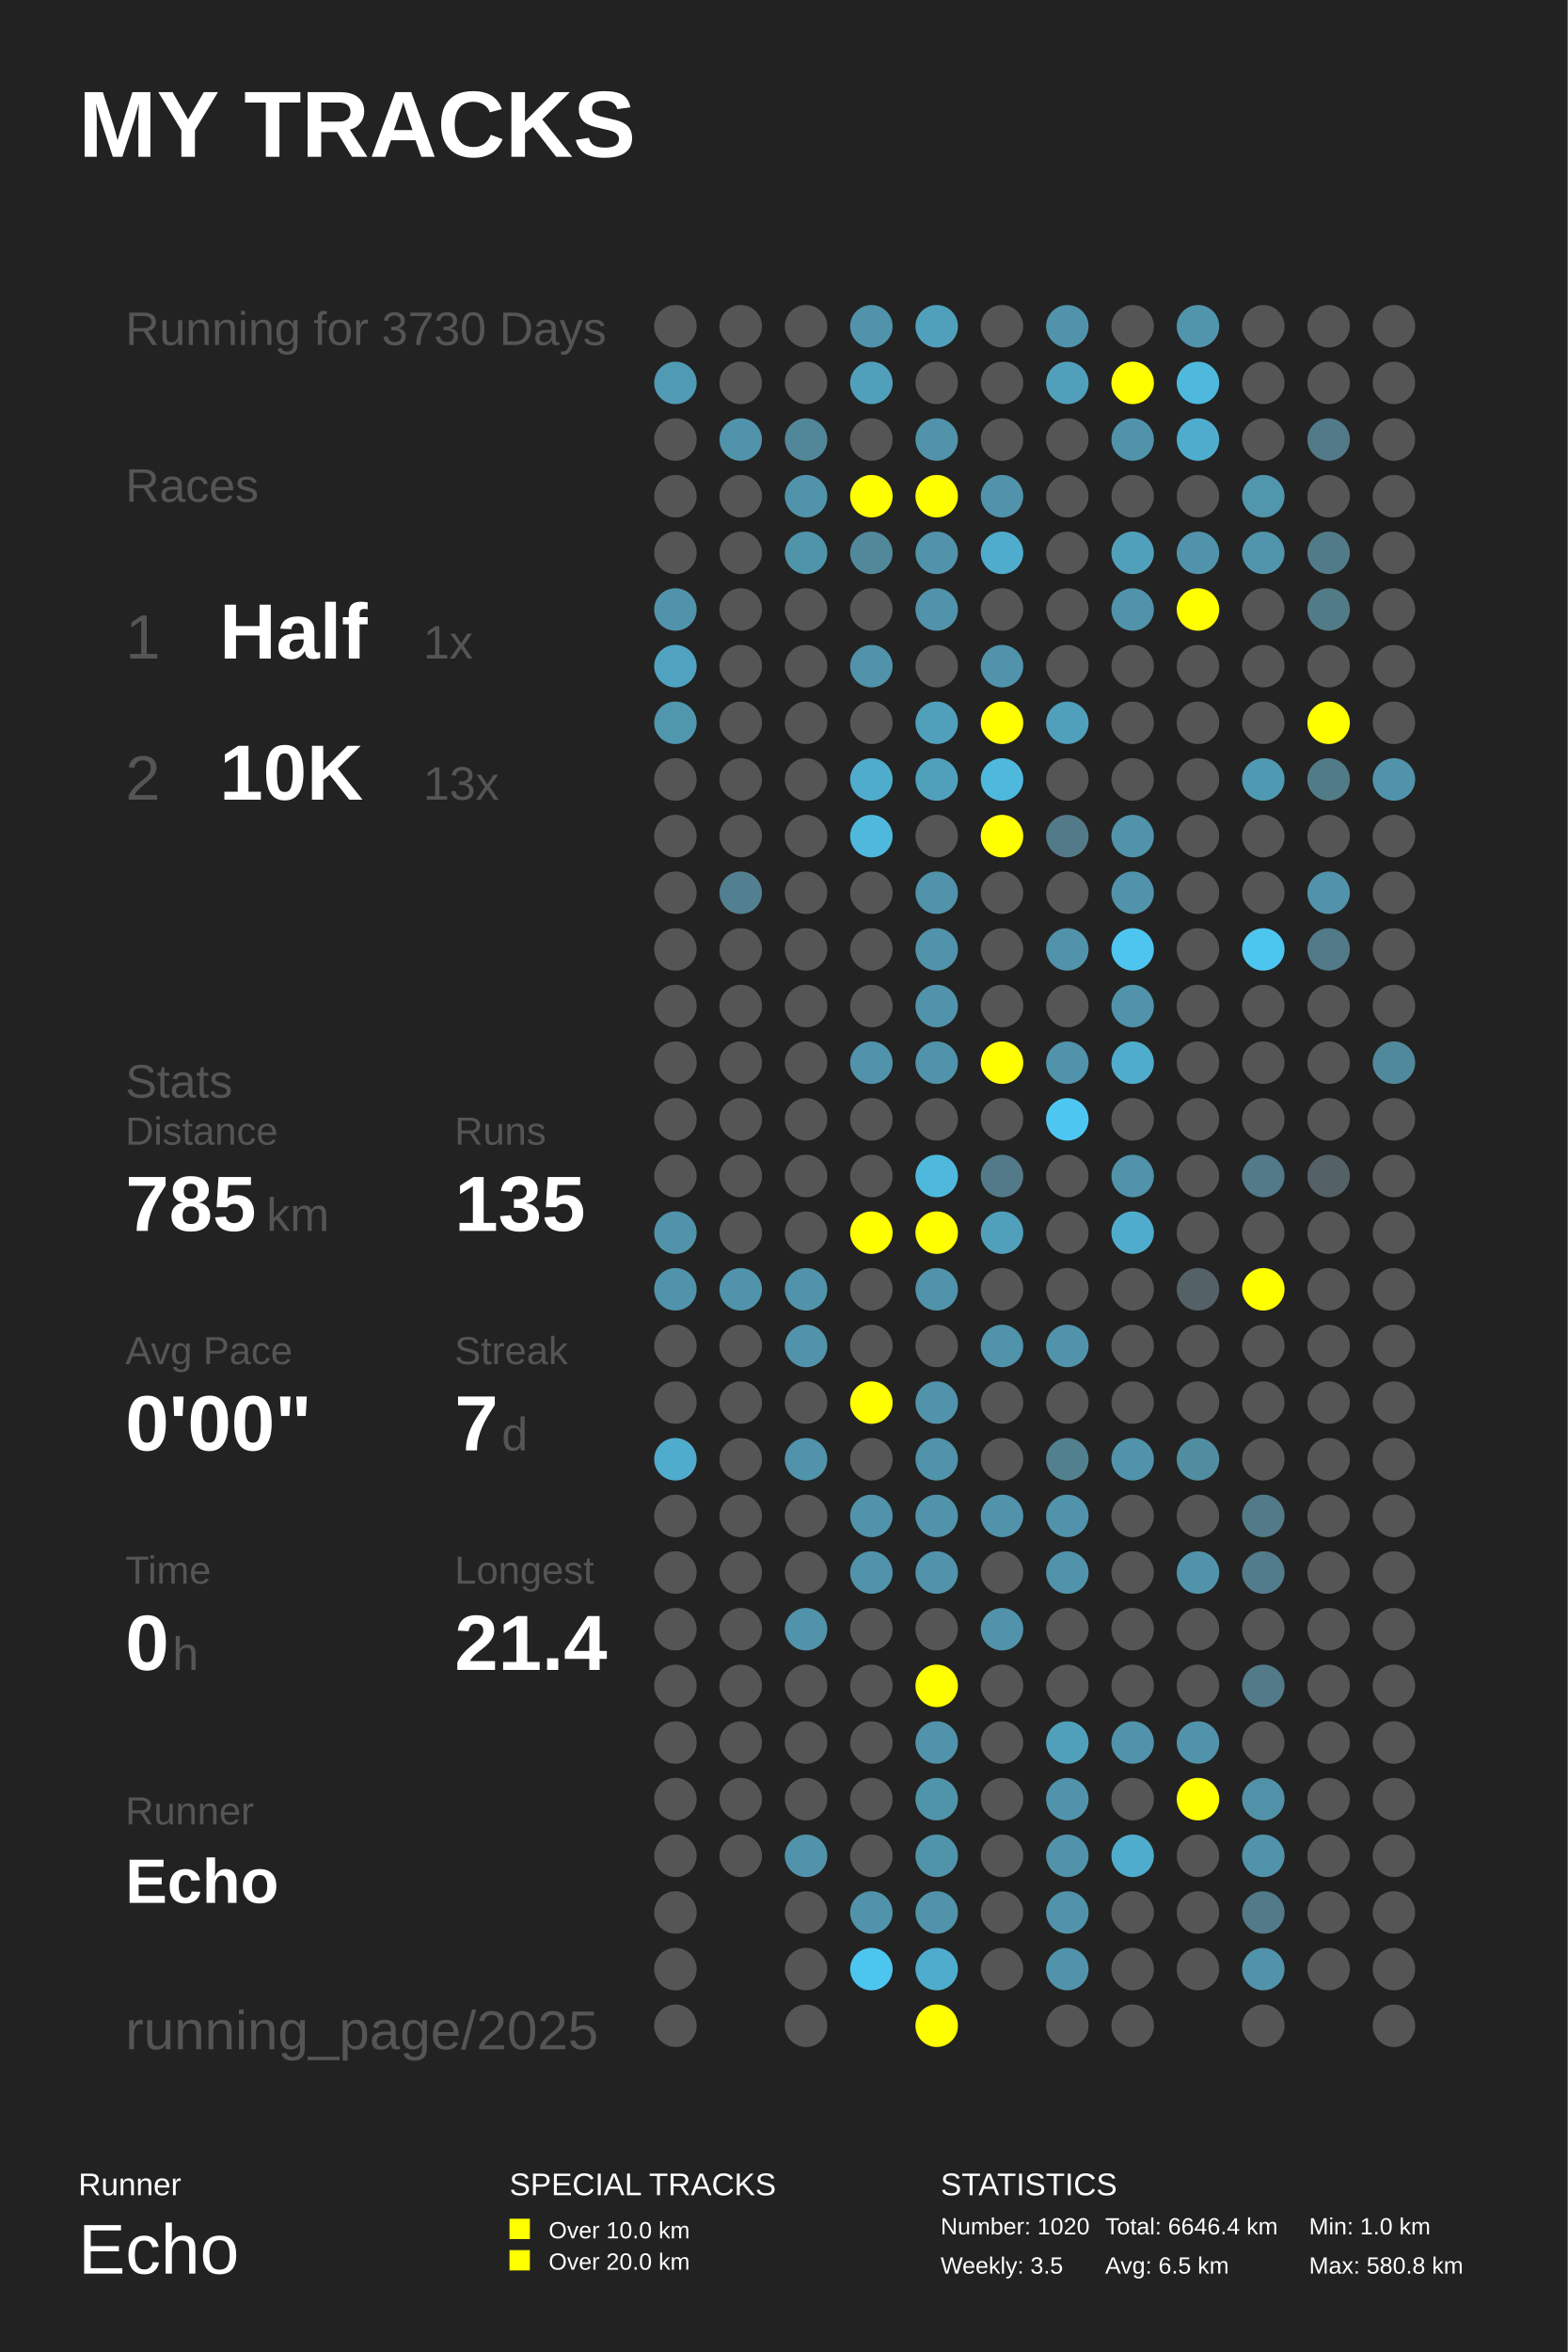
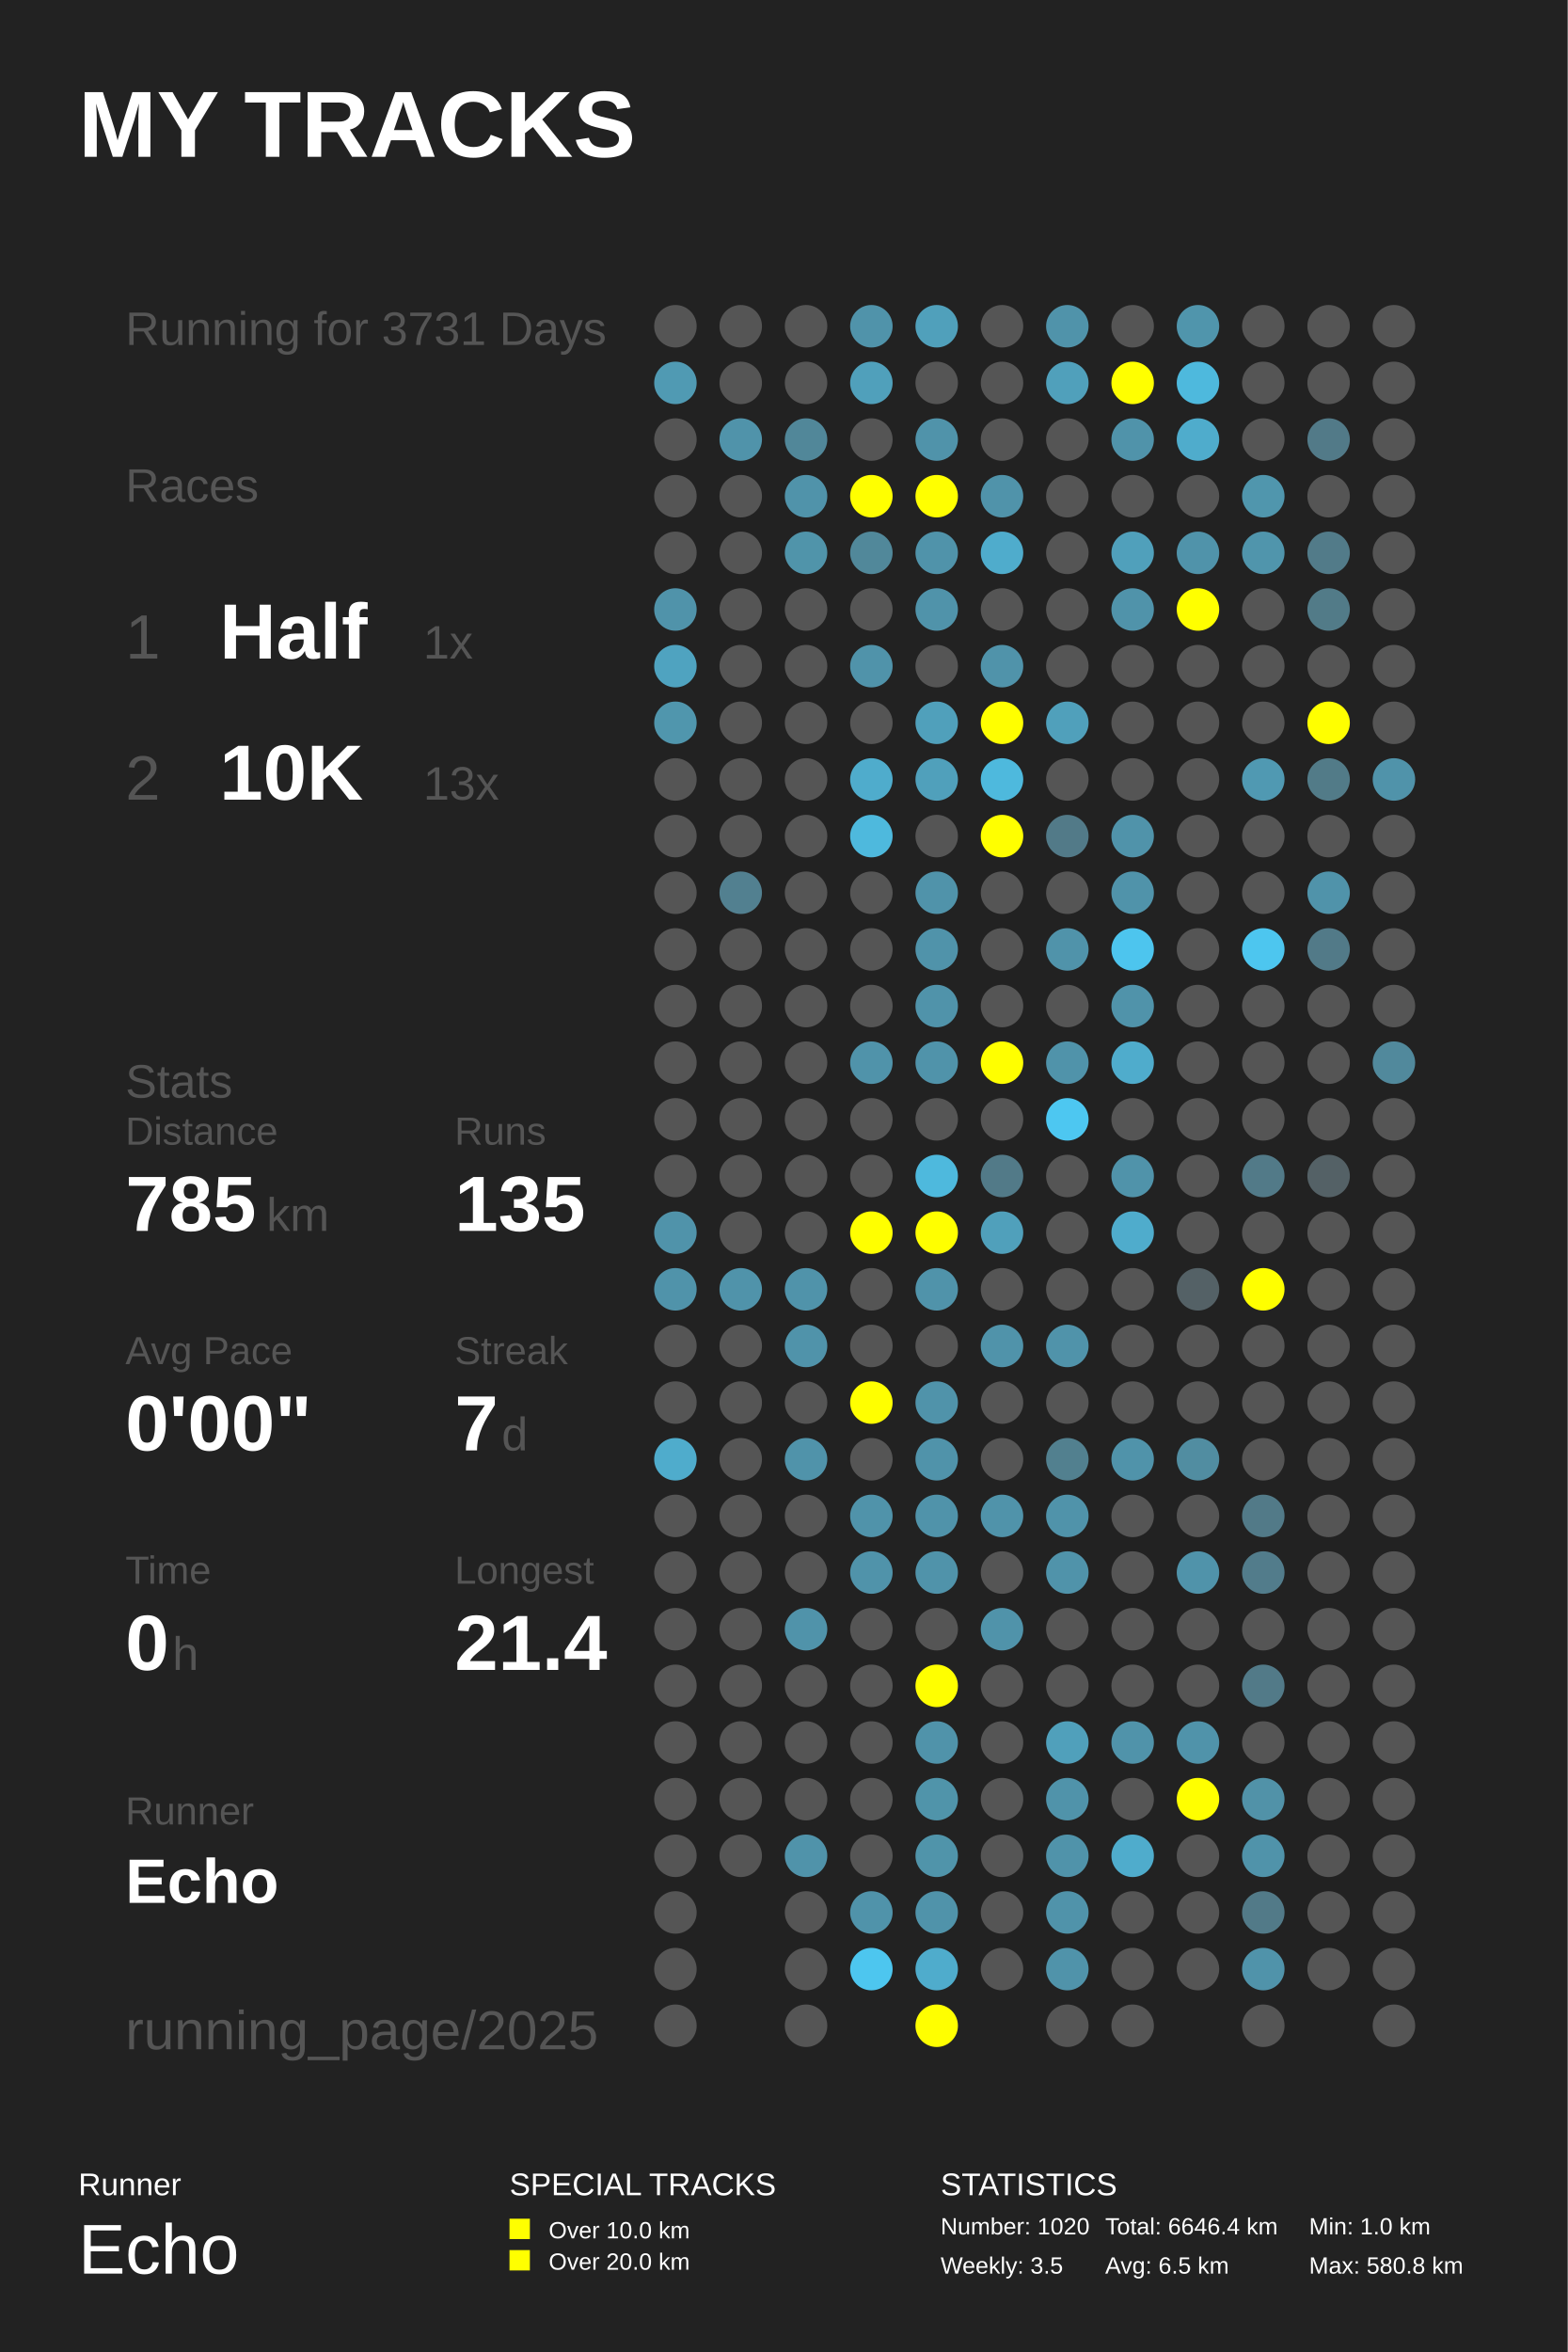
<svg xmlns="http://www.w3.org/2000/svg" baseProfile="full" height="300mm" version="1.1" viewBox="0,0,200,300" width="200mm">
  <defs />
  <rect fill="#222222" height="300" width="200" x="0" y="0" />
  <text fill="#FFFFFF" style="font-size:12px; font-family:Arial; font-weight:bold;" x="10" y="20">MY TRACKS</text>
  <text fill="#FFFFFF" style="font-size:4px; font-family:Arial" x="10" y="280">Runner</text>
  <text fill="#FFFFFF" style="font-size:9px; font-family:Arial" x="10" y="290">Echo</text>
  <text fill="#FFFFFF" style="font-size:4px; font-family:Arial" x="65" y="280">SPECIAL TRACKS</text>
  <rect fill="#FFFF00" height="2.6" width="2.6" x="65" y="283" />
  <text fill="#FFFFFF" style="font-size:3px; font-family:Arial" x="70" y="285.5">Over 10.0 km</text>
  <rect fill="#FFFF00" height="2.6" width="2.6" x="65" y="287" />
  <text fill="#FFFFFF" style="font-size:3px; font-family:Arial" x="70" y="289.5">Over 20.0 km</text>
  <text fill="#FFFFFF" style="font-size:4px; font-family:Arial" x="120" y="280">STATISTICS</text>
  <text fill="#FFFFFF" style="font-size:3px; font-family:Arial" x="120" y="285">Number: 1020</text>
  <text fill="#FFFFFF" style="font-size:3px; font-family:Arial" x="120" y="290">Weekly: 3.5</text>
  <text fill="#FFFFFF" style="font-size:3px; font-family:Arial" x="141" y="285">Total: 6646.4 km</text>
  <text fill="#FFFFFF" style="font-size:3px; font-family:Arial" x="141" y="290">Avg: 6.5 km</text>
  <text fill="#FFFFFF" style="font-size:3px; font-family:Arial" x="167" y="285">Min: 1.0 km</text>
  <text fill="#FFFFFF" style="font-size:3px; font-family:Arial" x="167" y="290">Max: 580.8 km</text>
-   <text fill="#555555" style="font-size:6px; font-family:Arial;" x="16" y="44">Running for 3730 Days</text>
+   <text fill="#555555" style="font-size:6px; font-family:Arial;" x="16" y="44">Running for 3731 Days</text>
  <text fill="#555555" style="font-size:6px; font-family:Arial;" x="16" y="64">Races</text>
  <text fill="#555555" style="font-size:8px; font-family:Arial;" x="16" y="84">1</text>
  <text fill="#FFFFFF" style="font-size:10px; font-family:Arial; font-weight:bold;" x="28" y="84">Half</text>
  <text fill="#555555" style="font-size:6px; font-family:Arial;" x="54" y="84">1x</text>
  <text fill="#555555" style="font-size:8px; font-family:Arial;" x="16" y="102">2</text>
  <text fill="#FFFFFF" style="font-size:10px; font-family:Arial; font-weight:bold;" x="28" y="102">10K</text>
  <text fill="#555555" style="font-size:6px; font-family:Arial;" x="54" y="102">13x</text>
  <text fill="#555555" style="font-size:6px; font-family:Arial;" x="16" y="140">Stats</text>
  <text fill="#555555" style="font-size:5px; font-family:Arial;" x="16" y="146">Distance</text>
  <text fill="#FFFFFF" style="font-size:10px; font-family:Arial; font-weight:bold;" x="16" y="157">785</text>
  <text fill="#555555" style="font-size:6px; font-family:Arial;" x="34" y="157">km</text>
  <text fill="#555555" style="font-size:5px; font-family:Arial;" x="58" y="146">Runs</text>
  <text fill="#FFFFFF" style="font-size:10px; font-family:Arial; font-weight:bold;" x="58" y="157">135</text>
  <text fill="#555555" style="font-size:5px; font-family:Arial;" x="16" y="174">Avg Pace</text>
  <text fill="#FFFFFF" style="font-size:10px; font-family:Arial; font-weight:bold;" x="16" y="185">0'00"</text>
  <text fill="#555555" style="font-size:5px; font-family:Arial;" x="58" y="174">Streak</text>
  <text fill="#FFFFFF" style="font-size:10px; font-family:Arial; font-weight:bold;" x="58" y="185">7</text>
  <text fill="#555555" style="font-size:6px; font-family:Arial;" x="64" y="185">d</text>
  <text fill="#555555" style="font-size:5px; font-family:Arial;" x="16" y="202">Time</text>
  <text fill="#FFFFFF" style="font-size:10px; font-family:Arial; font-weight:bold;" x="16" y="213">0</text>
  <text fill="#555555" style="font-size:6px; font-family:Arial;" x="22" y="213">h</text>
  <text fill="#555555" style="font-size:5px; font-family:Arial;" x="58" y="202">Longest</text>
  <text fill="#FFFFFF" style="font-size:10px; font-family:Arial; font-weight:bold;" x="58" y="213">21.4</text>
  <text fill="#555555" style="font-size:5px; font-family:Arial;" x="16" y="232.71">Runner</text>
  <text fill="#FFFFFF" style="font-size:8px; font-family:Arial; font-weight:bold;" x="16" y="242.71">Echo</text>
  <text fill="#555555" style="font-size:7px; font-family:Arial;" x="16" y="261.387">running_page/2025</text>
  <circle cx="86.167" cy="41.613" fill="#555555" r="2.71" />
  <circle cx="86.167" cy="48.839" fill="#509ab3" r="2.71" />
  <circle cx="86.167" cy="56.065" fill="#555555" r="2.71" />
  <circle cx="86.167" cy="63.29" fill="#555555" r="2.71" />
  <circle cx="86.167" cy="70.516" fill="#555555" r="2.71" />
  <circle cx="86.167" cy="77.742" fill="#5093aa" r="2.71" />
  <circle cx="86.167" cy="84.968" fill="#4fa3c0" r="2.71" />
  <circle cx="86.167" cy="92.194" fill="#5096ad" r="2.71" />
  <circle cx="86.167" cy="99.419" fill="#555555" r="2.71" />
  <circle cx="86.167" cy="106.645" fill="#555555" r="2.71" />
  <circle cx="86.167" cy="113.871" fill="#555555" r="2.71" />
  <circle cx="86.167" cy="121.097" fill="#555555" r="2.71" />
  <circle cx="86.167" cy="128.323" fill="#555555" r="2.71" />
  <circle cx="86.167" cy="135.548" fill="#555555" r="2.71" />
  <circle cx="86.167" cy="142.774" fill="#555555" r="2.71" />
  <circle cx="86.167" cy="150.0" fill="#555555" r="2.71" />
  <circle cx="86.167" cy="157.226" fill="#5093aa" r="2.71" />
  <circle cx="86.167" cy="164.452" fill="#5093aa" r="2.71" />
  <circle cx="86.167" cy="171.677" fill="#555555" r="2.71" />
  <circle cx="86.167" cy="178.903" fill="#555555" r="2.71" />
  <circle cx="86.167" cy="186.129" fill="#4faccc" r="2.71" />
  <circle cx="86.167" cy="193.355" fill="#555555" r="2.71" />
  <circle cx="86.167" cy="200.581" fill="#555555" r="2.71" />
  <circle cx="86.167" cy="207.806" fill="#555555" r="2.71" />
  <circle cx="86.167" cy="215.032" fill="#555555" r="2.71" />
  <circle cx="86.167" cy="222.258" fill="#555555" r="2.71" />
  <circle cx="86.167" cy="229.484" fill="#555555" r="2.71" />
  <circle cx="86.167" cy="236.71" fill="#555555" r="2.71" />
  <circle cx="86.167" cy="243.935" fill="#555555" r="2.71" />
  <circle cx="86.167" cy="251.161" fill="#555555" r="2.71" />
  <circle cx="86.167" cy="258.387" fill="#555555" r="2.71" />
  <circle cx="94.5" cy="41.613" fill="#555555" r="2.71" />
  <circle cx="94.5" cy="48.839" fill="#555555" r="2.71" />
  <circle cx="94.5" cy="56.065" fill="#5093aa" r="2.71" />
  <circle cx="94.5" cy="63.29" fill="#555555" r="2.71" />
  <circle cx="94.5" cy="70.516" fill="#555555" r="2.71" />
  <circle cx="94.5" cy="77.742" fill="#555555" r="2.71" />
  <circle cx="94.5" cy="84.968" fill="#555555" r="2.71" />
  <circle cx="94.5" cy="92.194" fill="#555555" r="2.71" />
  <circle cx="94.5" cy="99.419" fill="#555555" r="2.71" />
  <circle cx="94.5" cy="106.645" fill="#555555" r="2.71" />
  <circle cx="94.5" cy="113.871" fill="#528090" r="2.71" />
  <circle cx="94.5" cy="121.097" fill="#555555" r="2.71" />
  <circle cx="94.5" cy="128.323" fill="#555555" r="2.71" />
  <circle cx="94.5" cy="135.548" fill="#555555" r="2.71" />
  <circle cx="94.5" cy="142.774" fill="#555555" r="2.71" />
  <circle cx="94.5" cy="150.0" fill="#555555" r="2.71" />
  <circle cx="94.5" cy="157.226" fill="#555555" r="2.71" />
  <circle cx="94.5" cy="164.452" fill="#5093aa" r="2.71" />
  <circle cx="94.5" cy="171.677" fill="#555555" r="2.71" />
  <circle cx="94.5" cy="178.903" fill="#555555" r="2.71" />
  <circle cx="94.5" cy="186.129" fill="#555555" r="2.71" />
  <circle cx="94.5" cy="193.355" fill="#555555" r="2.71" />
  <circle cx="94.5" cy="200.581" fill="#555555" r="2.71" />
  <circle cx="94.5" cy="207.806" fill="#555555" r="2.71" />
  <circle cx="94.5" cy="215.032" fill="#555555" r="2.71" />
  <circle cx="94.5" cy="222.258" fill="#555555" r="2.71" />
  <circle cx="94.5" cy="229.484" fill="#555555" r="2.71" />
  <circle cx="94.5" cy="236.71" fill="#555555" r="2.71" />
  <circle cx="102.833" cy="41.613" fill="#555555" r="2.71" />
  <circle cx="102.833" cy="48.839" fill="#555555" r="2.71" />
  <circle cx="102.833" cy="56.065" fill="#518799" r="2.71" />
  <circle cx="102.833" cy="63.29" fill="#5093aa" r="2.71" />
  <circle cx="102.833" cy="70.516" fill="#5094aa" r="2.71" />
  <circle cx="102.833" cy="77.742" fill="#555555" r="2.71" />
  <circle cx="102.833" cy="84.968" fill="#555555" r="2.71" />
  <circle cx="102.833" cy="92.194" fill="#555555" r="2.71" />
  <circle cx="102.833" cy="99.419" fill="#555555" r="2.71" />
  <circle cx="102.833" cy="106.645" fill="#555555" r="2.71" />
  <circle cx="102.833" cy="113.871" fill="#555555" r="2.71" />
  <circle cx="102.833" cy="121.097" fill="#555555" r="2.71" />
  <circle cx="102.833" cy="128.323" fill="#555555" r="2.71" />
  <circle cx="102.833" cy="135.548" fill="#555555" r="2.71" />
  <circle cx="102.833" cy="142.774" fill="#555555" r="2.71" />
  <circle cx="102.833" cy="150.0" fill="#555555" r="2.71" />
  <circle cx="102.833" cy="157.226" fill="#555555" r="2.71" />
  <circle cx="102.833" cy="164.452" fill="#5093aa" r="2.71" />
  <circle cx="102.833" cy="171.677" fill="#5093aa" r="2.71" />
  <circle cx="102.833" cy="178.903" fill="#555555" r="2.71" />
  <circle cx="102.833" cy="186.129" fill="#5093aa" r="2.71" />
  <circle cx="102.833" cy="193.355" fill="#555555" r="2.71" />
  <circle cx="102.833" cy="200.581" fill="#555555" r="2.71" />
  <circle cx="102.833" cy="207.806" fill="#5093aa" r="2.71" />
  <circle cx="102.833" cy="215.032" fill="#555555" r="2.71" />
  <circle cx="102.833" cy="222.258" fill="#555555" r="2.71" />
  <circle cx="102.833" cy="229.484" fill="#555555" r="2.71" />
  <circle cx="102.833" cy="236.71" fill="#5093aa" r="2.71" />
  <circle cx="102.833" cy="243.935" fill="#555555" r="2.71" />
  <circle cx="102.833" cy="251.161" fill="#555555" r="2.71" />
  <circle cx="102.833" cy="258.387" fill="#555555" r="2.71" />
  <circle cx="111.167" cy="41.613" fill="#5093aa" r="2.71" />
  <circle cx="111.167" cy="48.839" fill="#50a0bb" r="2.71" />
  <circle cx="111.167" cy="56.065" fill="#555555" r="2.71" />
  <circle cx="111.167" cy="63.29" fill="#FFFF00" r="2.71" />
  <circle cx="111.167" cy="70.516" fill="#51889a" r="2.71" />
  <circle cx="111.167" cy="77.742" fill="#555555" r="2.71" />
  <circle cx="111.167" cy="84.968" fill="#5093aa" r="2.71" />
  <circle cx="111.167" cy="92.194" fill="#555555" r="2.71" />
  <circle cx="111.167" cy="99.419" fill="#4faccc" r="2.71" />
  <circle cx="111.167" cy="106.645" fill="#4eb9dd" r="2.71" />
  <circle cx="111.167" cy="113.871" fill="#555555" r="2.71" />
  <circle cx="111.167" cy="121.097" fill="#555555" r="2.71" />
  <circle cx="111.167" cy="128.323" fill="#555555" r="2.71" />
  <circle cx="111.167" cy="135.548" fill="#5093aa" r="2.71" />
  <circle cx="111.167" cy="142.774" fill="#555555" r="2.71" />
  <circle cx="111.167" cy="150.0" fill="#555555" r="2.71" />
  <circle cx="111.167" cy="157.226" fill="#FFFF00" r="2.71" />
  <circle cx="111.167" cy="164.452" fill="#555555" r="2.71" />
  <circle cx="111.167" cy="171.677" fill="#555555" r="2.71" />
  <circle cx="111.167" cy="178.903" fill="#FFFF00" r="2.71" />
  <circle cx="111.167" cy="186.129" fill="#555555" r="2.71" />
  <circle cx="111.167" cy="193.355" fill="#5093aa" r="2.71" />
  <circle cx="111.167" cy="200.581" fill="#5093aa" r="2.71" />
  <circle cx="111.167" cy="207.806" fill="#555555" r="2.71" />
  <circle cx="111.167" cy="215.032" fill="#555555" r="2.71" />
  <circle cx="111.167" cy="222.258" fill="#555555" r="2.71" />
  <circle cx="111.167" cy="229.484" fill="#555555" r="2.71" />
  <circle cx="111.167" cy="236.71" fill="#555555" r="2.71" />
  <circle cx="111.167" cy="243.935" fill="#5093aa" r="2.71" />
  <circle cx="111.167" cy="251.161" fill="#4dc6ef" r="2.71" />
  <circle cx="119.5" cy="41.613" fill="#50a0bb" r="2.71" />
  <circle cx="119.5" cy="48.839" fill="#555555" r="2.71" />
  <circle cx="119.5" cy="56.065" fill="#5093aa" r="2.71" />
  <circle cx="119.5" cy="63.29" fill="#FFFF00" r="2.71" />
  <circle cx="119.5" cy="70.516" fill="#5093aa" r="2.71" />
  <circle cx="119.5" cy="77.742" fill="#5093aa" r="2.71" />
  <circle cx="119.5" cy="84.968" fill="#555555" r="2.71" />
  <circle cx="119.5" cy="92.194" fill="#50a0bb" r="2.71" />
  <circle cx="119.5" cy="99.419" fill="#50a0bb" r="2.71" />
  <circle cx="119.5" cy="106.645" fill="#555555" r="2.71" />
  <circle cx="119.5" cy="113.871" fill="#5093aa" r="2.71" />
  <circle cx="119.5" cy="121.097" fill="#5093aa" r="2.71" />
  <circle cx="119.5" cy="128.323" fill="#5093aa" r="2.71" />
  <circle cx="119.5" cy="135.548" fill="#5093aa" r="2.71" />
  <circle cx="119.5" cy="142.774" fill="#555555" r="2.71" />
  <circle cx="119.5" cy="150.0" fill="#4eb9dd" r="2.71" />
  <circle cx="119.5" cy="157.226" fill="#FFFF00" r="2.71" />
  <circle cx="119.5" cy="164.452" fill="#5093aa" r="2.71" />
  <circle cx="119.5" cy="171.677" fill="#555555" r="2.71" />
  <circle cx="119.5" cy="178.903" fill="#5093aa" r="2.71" />
  <circle cx="119.5" cy="186.129" fill="#5093aa" r="2.71" />
  <circle cx="119.5" cy="193.355" fill="#5093aa" r="2.71" />
  <circle cx="119.5" cy="200.581" fill="#5093aa" r="2.71" />
  <circle cx="119.5" cy="207.806" fill="#555555" r="2.71" />
  <circle cx="119.5" cy="215.032" fill="#FFFF00" r="2.71" />
  <circle cx="119.5" cy="222.258" fill="#5093aa" r="2.71" />
  <circle cx="119.5" cy="229.484" fill="#5094aa" r="2.71" />
  <circle cx="119.5" cy="236.71" fill="#5094aa" r="2.71" />
  <circle cx="119.5" cy="243.935" fill="#5093aa" r="2.71" />
  <circle cx="119.5" cy="251.161" fill="#4faccc" r="2.71" />
  <circle cx="119.5" cy="258.387" fill="#FFFF00" r="2.71" />
  <circle cx="127.833" cy="41.613" fill="#555555" r="2.71" />
  <circle cx="127.833" cy="48.839" fill="#555555" r="2.71" />
  <circle cx="127.833" cy="56.065" fill="#555555" r="2.71" />
  <circle cx="127.833" cy="63.29" fill="#5093aa" r="2.71" />
  <circle cx="127.833" cy="70.516" fill="#4faccc" r="2.71" />
  <circle cx="127.833" cy="77.742" fill="#555555" r="2.71" />
  <circle cx="127.833" cy="84.968" fill="#5093aa" r="2.71" />
  <circle cx="127.833" cy="92.194" fill="#FFFF00" r="2.71" />
  <circle cx="127.833" cy="99.419" fill="#4eb9dd" r="2.71" />
  <circle cx="127.833" cy="106.645" fill="#FFFF00" r="2.71" />
  <circle cx="127.833" cy="113.871" fill="#555555" r="2.71" />
  <circle cx="127.833" cy="121.097" fill="#555555" r="2.71" />
  <circle cx="127.833" cy="128.323" fill="#555555" r="2.71" />
  <circle cx="127.833" cy="135.548" fill="#FFFF00" r="2.71" />
  <circle cx="127.833" cy="142.774" fill="#555555" r="2.71" />
  <circle cx="127.833" cy="150.0" fill="#527a88" r="2.71" />
  <circle cx="127.833" cy="157.226" fill="#50a0bb" r="2.71" />
  <circle cx="127.833" cy="164.452" fill="#555555" r="2.71" />
  <circle cx="127.833" cy="171.677" fill="#5093aa" r="2.71" />
  <circle cx="127.833" cy="178.903" fill="#555555" r="2.71" />
  <circle cx="127.833" cy="186.129" fill="#555555" r="2.71" />
  <circle cx="127.833" cy="193.355" fill="#5093aa" r="2.71" />
  <circle cx="127.833" cy="200.581" fill="#555555" r="2.71" />
  <circle cx="127.833" cy="207.806" fill="#5093aa" r="2.71" />
  <circle cx="127.833" cy="215.032" fill="#555555" r="2.71" />
  <circle cx="127.833" cy="222.258" fill="#555555" r="2.71" />
  <circle cx="127.833" cy="229.484" fill="#555555" r="2.71" />
  <circle cx="127.833" cy="236.71" fill="#555555" r="2.71" />
  <circle cx="127.833" cy="243.935" fill="#555555" r="2.71" />
  <circle cx="127.833" cy="251.161" fill="#555555" r="2.71" />
  <circle cx="136.167" cy="41.613" fill="#5093aa" r="2.71" />
  <circle cx="136.167" cy="48.839" fill="#50a0bb" r="2.71" />
  <circle cx="136.167" cy="56.065" fill="#555555" r="2.71" />
  <circle cx="136.167" cy="63.29" fill="#555555" r="2.71" />
  <circle cx="136.167" cy="70.516" fill="#555555" r="2.71" />
  <circle cx="136.167" cy="77.742" fill="#555555" r="2.71" />
  <circle cx="136.167" cy="84.968" fill="#555555" r="2.71" />
  <circle cx="136.167" cy="92.194" fill="#50a0bb" r="2.71" />
  <circle cx="136.167" cy="99.419" fill="#555555" r="2.71" />
  <circle cx="136.167" cy="106.645" fill="#527a88" r="2.71" />
  <circle cx="136.167" cy="113.871" fill="#555555" r="2.71" />
  <circle cx="136.167" cy="121.097" fill="#5093aa" r="2.71" />
  <circle cx="136.167" cy="128.323" fill="#555555" r="2.71" />
  <circle cx="136.167" cy="135.548" fill="#5093aa" r="2.71" />
  <circle cx="136.167" cy="142.774" fill="#4dc7f1" r="2.71" />
  <circle cx="136.167" cy="150.0" fill="#555555" r="2.71" />
  <circle cx="136.167" cy="157.226" fill="#555555" r="2.71" />
  <circle cx="136.167" cy="164.452" fill="#555555" r="2.71" />
  <circle cx="136.167" cy="171.677" fill="#5093aa" r="2.71" />
  <circle cx="136.167" cy="178.903" fill="#555555" r="2.71" />
  <circle cx="136.167" cy="186.129" fill="#52808f" r="2.71" />
  <circle cx="136.167" cy="193.355" fill="#5093aa" r="2.71" />
  <circle cx="136.167" cy="200.581" fill="#5093aa" r="2.71" />
  <circle cx="136.167" cy="207.806" fill="#555555" r="2.71" />
  <circle cx="136.167" cy="215.032" fill="#555555" r="2.71" />
  <circle cx="136.167" cy="222.258" fill="#50a0bb" r="2.71" />
  <circle cx="136.167" cy="229.484" fill="#5093aa" r="2.71" />
  <circle cx="136.167" cy="236.71" fill="#5093aa" r="2.71" />
  <circle cx="136.167" cy="243.935" fill="#5093aa" r="2.71" />
  <circle cx="136.167" cy="251.161" fill="#5093aa" r="2.71" />
  <circle cx="136.167" cy="258.387" fill="#555555" r="2.71" />
  <circle cx="144.5" cy="41.613" fill="#555555" r="2.71" />
  <circle cx="144.5" cy="48.839" fill="#FFFF00" r="2.71" />
  <circle cx="144.5" cy="56.065" fill="#5093aa" r="2.71" />
  <circle cx="144.5" cy="63.29" fill="#555555" r="2.71" />
  <circle cx="144.5" cy="70.516" fill="#50a0bb" r="2.71" />
  <circle cx="144.5" cy="77.742" fill="#5093aa" r="2.71" />
  <circle cx="144.5" cy="84.968" fill="#555555" r="2.71" />
  <circle cx="144.5" cy="92.194" fill="#555555" r="2.71" />
  <circle cx="144.5" cy="99.419" fill="#555555" r="2.71" />
  <circle cx="144.5" cy="106.645" fill="#5093aa" r="2.71" />
  <circle cx="144.5" cy="113.871" fill="#5093aa" r="2.71" />
  <circle cx="144.5" cy="121.097" fill="#4dc5ee" r="2.71" />
  <circle cx="144.5" cy="128.323" fill="#5093aa" r="2.71" />
  <circle cx="144.5" cy="135.548" fill="#4faccc" r="2.71" />
  <circle cx="144.5" cy="142.774" fill="#555555" r="2.71" />
  <circle cx="144.5" cy="150.0" fill="#5093aa" r="2.71" />
  <circle cx="144.5" cy="157.226" fill="#4faccc" r="2.71" />
  <circle cx="144.5" cy="164.452" fill="#555555" r="2.71" />
  <circle cx="144.5" cy="171.677" fill="#555555" r="2.71" />
  <circle cx="144.5" cy="178.903" fill="#555555" r="2.71" />
  <circle cx="144.5" cy="186.129" fill="#5093aa" r="2.71" />
  <circle cx="144.5" cy="193.355" fill="#555555" r="2.71" />
  <circle cx="144.5" cy="200.581" fill="#555555" r="2.71" />
  <circle cx="144.5" cy="207.806" fill="#555555" r="2.71" />
  <circle cx="144.5" cy="215.032" fill="#555555" r="2.71" />
  <circle cx="144.5" cy="222.258" fill="#5093aa" r="2.71" />
  <circle cx="144.5" cy="229.484" fill="#555555" r="2.71" />
  <circle cx="144.5" cy="236.71" fill="#4faccc" r="2.71" />
  <circle cx="144.5" cy="243.935" fill="#555555" r="2.71" />
  <circle cx="144.5" cy="251.161" fill="#555555" r="2.71" />
  <circle cx="144.5" cy="258.387" fill="#555555" r="2.71" />
  <circle cx="152.833" cy="41.613" fill="#5095ac" r="2.71" />
  <circle cx="152.833" cy="48.839" fill="#4eb9dd" r="2.71" />
  <circle cx="152.833" cy="56.065" fill="#4faccc" r="2.71" />
  <circle cx="152.833" cy="63.29" fill="#555555" r="2.71" />
  <circle cx="152.833" cy="70.516" fill="#5093aa" r="2.71" />
  <circle cx="152.833" cy="77.742" fill="#FFFF00" r="2.71" />
  <circle cx="152.833" cy="84.968" fill="#555555" r="2.71" />
  <circle cx="152.833" cy="92.194" fill="#555555" r="2.71" />
  <circle cx="152.833" cy="99.419" fill="#555555" r="2.71" />
  <circle cx="152.833" cy="106.645" fill="#555555" r="2.71" />
  <circle cx="152.833" cy="113.871" fill="#555555" r="2.71" />
  <circle cx="152.833" cy="121.097" fill="#555555" r="2.71" />
  <circle cx="152.833" cy="128.323" fill="#555555" r="2.71" />
  <circle cx="152.833" cy="135.548" fill="#555555" r="2.71" />
  <circle cx="152.833" cy="142.774" fill="#555555" r="2.71" />
  <circle cx="152.833" cy="150.0" fill="#555555" r="2.71" />
  <circle cx="152.833" cy="157.226" fill="#555555" r="2.71" />
  <circle cx="152.833" cy="164.452" fill="#546166" r="2.71" />
  <circle cx="152.833" cy="171.677" fill="#555555" r="2.71" />
  <circle cx="152.833" cy="178.903" fill="#555555" r="2.71" />
  <circle cx="152.833" cy="186.129" fill="#518da1" r="2.71" />
  <circle cx="152.833" cy="193.355" fill="#555555" r="2.71" />
  <circle cx="152.833" cy="200.581" fill="#5093aa" r="2.71" />
  <circle cx="152.833" cy="207.806" fill="#555555" r="2.71" />
  <circle cx="152.833" cy="215.032" fill="#555555" r="2.71" />
  <circle cx="152.833" cy="222.258" fill="#5093aa" r="2.71" />
  <circle cx="152.833" cy="229.484" fill="#FFFF00" r="2.71" />
  <circle cx="152.833" cy="236.71" fill="#555555" r="2.71" />
  <circle cx="152.833" cy="243.935" fill="#555555" r="2.71" />
  <circle cx="152.833" cy="251.161" fill="#555555" r="2.71" />
  <circle cx="161.167" cy="41.613" fill="#555555" r="2.71" />
  <circle cx="161.167" cy="48.839" fill="#555555" r="2.71" />
  <circle cx="161.167" cy="56.065" fill="#555555" r="2.71" />
  <circle cx="161.167" cy="63.29" fill="#5096ad" r="2.71" />
  <circle cx="161.167" cy="70.516" fill="#5095ac" r="2.71" />
  <circle cx="161.167" cy="77.742" fill="#555555" r="2.71" />
  <circle cx="161.167" cy="84.968" fill="#555555" r="2.71" />
  <circle cx="161.167" cy="92.194" fill="#555555" r="2.71" />
  <circle cx="161.167" cy="99.419" fill="#5099b2" r="2.71" />
  <circle cx="161.167" cy="106.645" fill="#555555" r="2.71" />
  <circle cx="161.167" cy="113.871" fill="#555555" r="2.71" />
  <circle cx="161.167" cy="121.097" fill="#4dc6ef" r="2.71" />
  <circle cx="161.167" cy="128.323" fill="#555555" r="2.71" />
  <circle cx="161.167" cy="135.548" fill="#555555" r="2.71" />
  <circle cx="161.167" cy="142.774" fill="#555555" r="2.71" />
  <circle cx="161.167" cy="150.0" fill="#527a88" r="2.71" />
  <circle cx="161.167" cy="157.226" fill="#555555" r="2.71" />
  <circle cx="161.167" cy="164.452" fill="#FFFF00" r="2.71" />
  <circle cx="161.167" cy="171.677" fill="#555555" r="2.71" />
  <circle cx="161.167" cy="178.903" fill="#555555" r="2.71" />
  <circle cx="161.167" cy="186.129" fill="#555555" r="2.71" />
  <circle cx="161.167" cy="193.355" fill="#527a88" r="2.71" />
  <circle cx="161.167" cy="200.581" fill="#527c8b" r="2.71" />
  <circle cx="161.167" cy="207.806" fill="#555555" r="2.71" />
  <circle cx="161.167" cy="215.032" fill="#527a88" r="2.71" />
  <circle cx="161.167" cy="222.258" fill="#555555" r="2.71" />
  <circle cx="161.167" cy="229.484" fill="#5192a8" r="2.71" />
  <circle cx="161.167" cy="236.71" fill="#5093aa" r="2.71" />
  <circle cx="161.167" cy="243.935" fill="#527a88" r="2.71" />
  <circle cx="161.167" cy="251.161" fill="#5093aa" r="2.71" />
  <circle cx="161.167" cy="258.387" fill="#555555" r="2.71" />
  <circle cx="169.5" cy="41.613" fill="#555555" r="2.71" />
  <circle cx="169.5" cy="48.839" fill="#555555" r="2.71" />
  <circle cx="169.5" cy="56.065" fill="#527a88" r="2.71" />
  <circle cx="169.5" cy="63.29" fill="#555555" r="2.71" />
  <circle cx="169.5" cy="70.516" fill="#527b89" r="2.71" />
  <circle cx="169.5" cy="77.742" fill="#527b88" r="2.71" />
  <circle cx="169.5" cy="84.968" fill="#555555" r="2.71" />
  <circle cx="169.5" cy="92.194" fill="#FFFF00" r="2.71" />
  <circle cx="169.5" cy="99.419" fill="#527b88" r="2.71" />
  <circle cx="169.5" cy="106.645" fill="#555555" r="2.71" />
  <circle cx="169.5" cy="113.871" fill="#5093aa" r="2.71" />
  <circle cx="169.5" cy="121.097" fill="#527a88" r="2.71" />
  <circle cx="169.5" cy="128.323" fill="#555555" r="2.71" />
  <circle cx="169.5" cy="135.548" fill="#555555" r="2.71" />
  <circle cx="169.5" cy="142.774" fill="#555555" r="2.71" />
  <circle cx="169.5" cy="150.0" fill="#546166" r="2.71" />
  <circle cx="169.5" cy="157.226" fill="#555555" r="2.71" />
  <circle cx="169.5" cy="164.452" fill="#555555" r="2.71" />
  <circle cx="169.5" cy="171.677" fill="#555555" r="2.71" />
  <circle cx="169.5" cy="178.903" fill="#555555" r="2.71" />
  <circle cx="169.5" cy="186.129" fill="#555555" r="2.71" />
  <circle cx="169.5" cy="193.355" fill="#555555" r="2.71" />
  <circle cx="169.5" cy="200.581" fill="#555555" r="2.71" />
  <circle cx="169.5" cy="207.806" fill="#555555" r="2.71" />
  <circle cx="169.5" cy="215.032" fill="#555555" r="2.71" />
  <circle cx="169.5" cy="222.258" fill="#555555" r="2.71" />
  <circle cx="169.5" cy="229.484" fill="#555555" r="2.71" />
  <circle cx="169.5" cy="236.71" fill="#555555" r="2.71" />
  <circle cx="169.5" cy="243.935" fill="#555555" r="2.71" />
  <circle cx="169.5" cy="251.161" fill="#555555" r="2.71" />
  <circle cx="177.833" cy="41.613" fill="#555555" r="2.71" />
  <circle cx="177.833" cy="48.839" fill="#555555" r="2.71" />
  <circle cx="177.833" cy="56.065" fill="#555555" r="2.71" />
  <circle cx="177.833" cy="63.29" fill="#555555" r="2.71" />
  <circle cx="177.833" cy="70.516" fill="#555555" r="2.71" />
  <circle cx="177.833" cy="77.742" fill="#555555" r="2.71" />
  <circle cx="177.833" cy="84.968" fill="#555555" r="2.71" />
  <circle cx="177.833" cy="92.194" fill="#555555" r="2.71" />
  <circle cx="177.833" cy="99.419" fill="#5093aa" r="2.71" />
  <circle cx="177.833" cy="106.645" fill="#555555" r="2.71" />
  <circle cx="177.833" cy="113.871" fill="#555555" r="2.71" />
  <circle cx="177.833" cy="121.097" fill="#555555" r="2.71" />
  <circle cx="177.833" cy="128.323" fill="#555555" r="2.71" />
  <circle cx="177.833" cy="135.548" fill="#51899c" r="2.71" />
  <circle cx="177.833" cy="142.774" fill="#555555" r="2.71" />
  <circle cx="177.833" cy="150.0" fill="#555555" r="2.71" />
  <circle cx="177.833" cy="157.226" fill="#555555" r="2.71" />
  <circle cx="177.833" cy="164.452" fill="#555555" r="2.71" />
  <circle cx="177.833" cy="171.677" fill="#555555" r="2.71" />
  <circle cx="177.833" cy="178.903" fill="#555555" r="2.71" />
  <circle cx="177.833" cy="186.129" fill="#555555" r="2.71" />
  <circle cx="177.833" cy="193.355" fill="#555555" r="2.71" />
  <circle cx="177.833" cy="200.581" fill="#555555" r="2.71" />
  <circle cx="177.833" cy="207.806" fill="#555555" r="2.71" />
  <circle cx="177.833" cy="215.032" fill="#555555" r="2.71" />
  <circle cx="177.833" cy="222.258" fill="#555555" r="2.71" />
  <circle cx="177.833" cy="229.484" fill="#555555" r="2.71" />
  <circle cx="177.833" cy="236.71" fill="#555555" r="2.71" />
  <circle cx="177.833" cy="243.935" fill="#555555" r="2.71" />
  <circle cx="177.833" cy="251.161" fill="#555555" r="2.71" />
  <circle cx="177.833" cy="258.387" fill="#555555" r="2.71" />
</svg>
